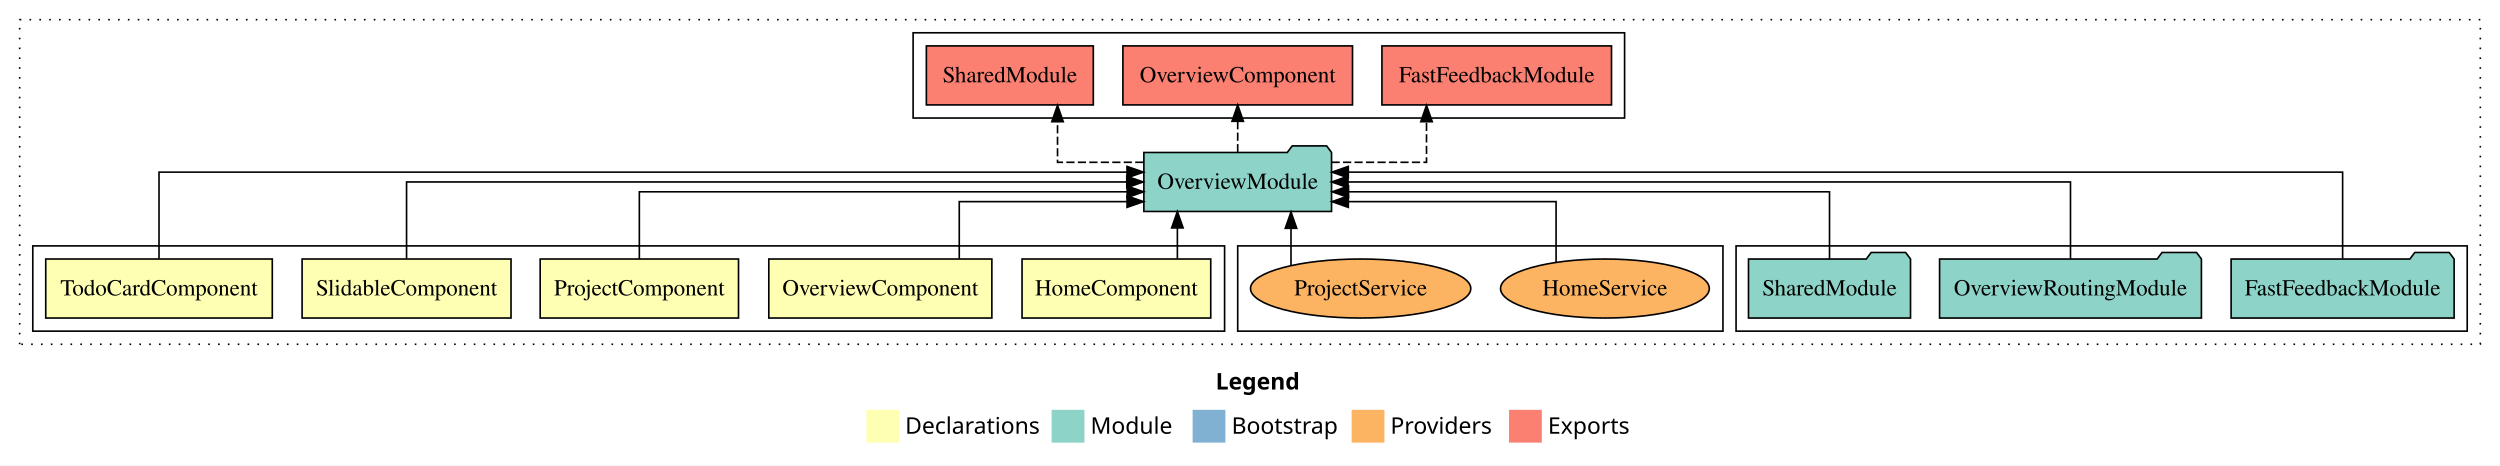
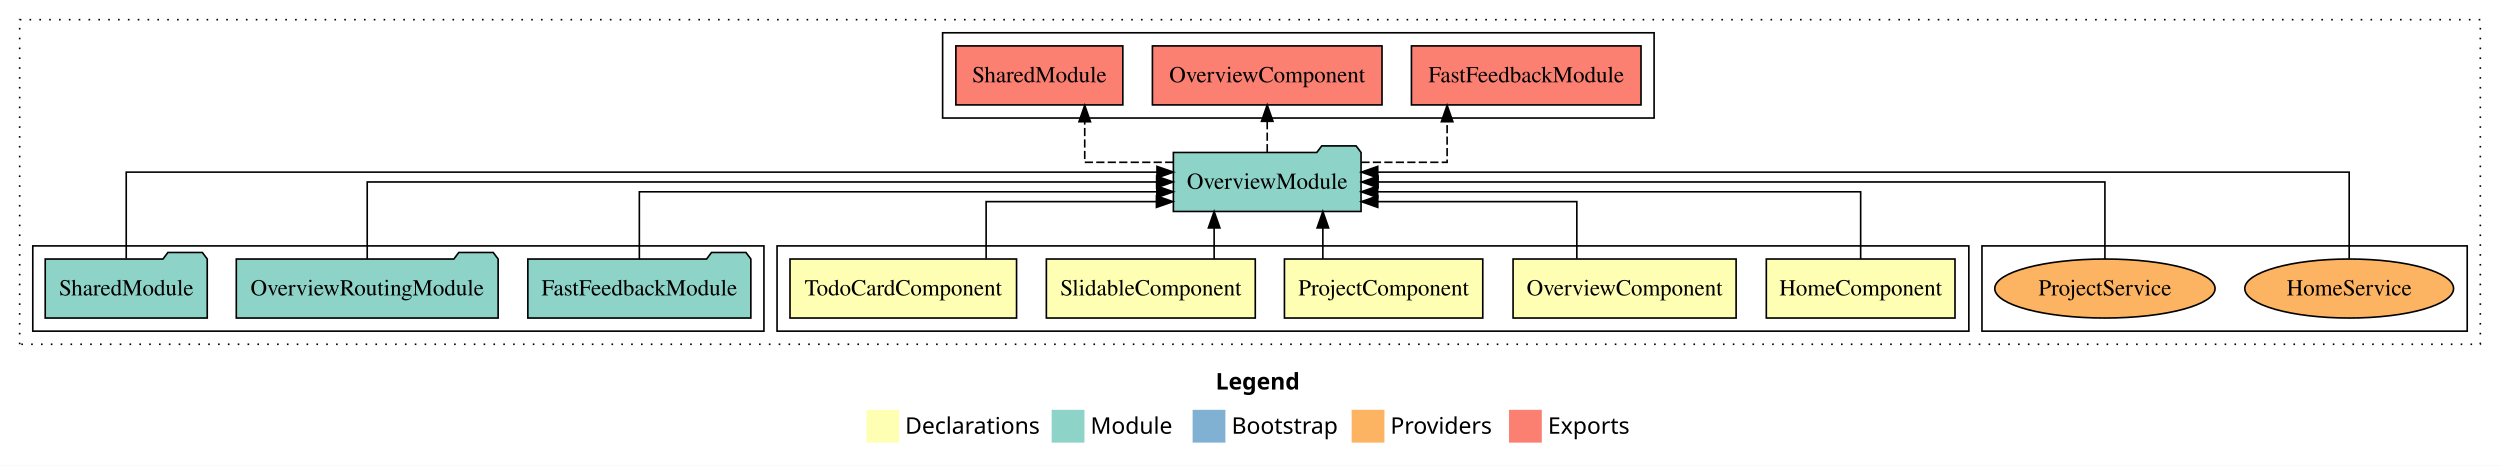
<svg xmlns="http://www.w3.org/2000/svg" width="1525pt" height="284pt" viewBox="0.00 0.00 1525.00 284.00">
  <g id="graph0" class="graph" transform="scale(1 1) rotate(0) translate(4 280)">
    <polygon fill="white" stroke="transparent" points="-4,4 -4,-280 1521,-280 1521,4 -4,4" />
    <text text-anchor="start" x="737.51" y="-42.4" font-family="sans-serif" font-weight="bold" font-size="14.00">Legend</text>
    <polygon fill="#ffffb3" stroke="transparent" points="524.5,-10 524.5,-30 544.5,-30 544.5,-10 524.5,-10" />
    <text text-anchor="start" x="548.13" y="-15.4" font-family="sans-serif" font-size="14.00">  Declarations</text>
    <polygon fill="#8dd3c7" stroke="transparent" points="637.5,-10 637.5,-30 657.5,-30 657.5,-10 637.5,-10" />
    <text text-anchor="start" x="661.23" y="-15.4" font-family="sans-serif" font-size="14.00">  Module</text>
    <polygon fill="#80b1d3" stroke="transparent" points="723.5,-10 723.5,-30 743.5,-30 743.5,-10 723.5,-10" />
    <text text-anchor="start" x="747.28" y="-15.4" font-family="sans-serif" font-size="14.00">  Bootstrap</text>
    <polygon fill="#fdb462" stroke="transparent" points="820.5,-10 820.5,-30 840.5,-30 840.5,-10 820.5,-10" />
    <text text-anchor="start" x="844.17" y="-15.4" font-family="sans-serif" font-size="14.00">  Providers</text>
    <polygon fill="#fb8072" stroke="transparent" points="916.5,-10 916.5,-30 936.5,-30 936.5,-10 916.5,-10" />
    <text text-anchor="start" x="940.23" y="-15.4" font-family="sans-serif" font-size="14.00">  Exports</text>
    <g id="clust1" class="cluster">
      <polygon fill="none" stroke="black" stroke-dasharray="1,5" points="8,-70 8,-268 1509,-268 1509,-70 8,-70" />
    </g>
-     <g id="clust8" class="cluster">
-       <polygon fill="none" stroke="black" points="1055,-78 1055,-130 1501,-130 1501,-78 1055,-78" />
-     </g>
    <g id="clust11" class="cluster">
-       <polygon fill="none" stroke="black" points="751,-78 751,-130 1047,-130 1047,-78 751,-78" />
+       <polygon fill="none" stroke="black" points="1205,-78 1205,-130 1501,-130 1501,-78 1205,-78" />
    </g>
    <g id="clust9" class="cluster">
-       <polygon fill="none" stroke="black" points="553,-208 553,-260 987,-260 987,-208 553,-208" />
+       <polygon fill="none" stroke="black" points="571,-208 571,-260 1005,-260 1005,-208 571,-208" />
    </g>
    <g id="clust2" class="cluster">
-       <polygon fill="none" stroke="black" points="16,-78 16,-130 743,-130 743,-78 16,-78" />
+       <polygon fill="none" stroke="black" points="470,-78 470,-130 1197,-130 1197,-78 470,-78" />
+     </g>
+     <g id="clust8" class="cluster">
+       <polygon fill="none" stroke="black" points="16,-78 16,-130 462,-130 462,-78 16,-78" />
    </g>
    <g id="node1" class="node">
-       <polygon fill="#ffffb3" stroke="black" points="734.55,-122 619.45,-122 619.45,-86 734.55,-86 734.55,-122" />
-       <text text-anchor="middle" x="677" y="-99.8" font-family="Times,serif" font-size="14.00">HomeComponent</text>
+       <polygon fill="#ffffb3" stroke="black" points="1188.55,-122 1073.45,-122 1073.45,-86 1188.55,-86 1188.55,-122" />
+       <text text-anchor="middle" x="1131" y="-99.8" font-family="Times,serif" font-size="14.00">HomeComponent</text>
    </g>
    <g id="node6" class="node">
-       <polygon fill="#8dd3c7" stroke="black" points="808.24,-187 805.24,-191 784.24,-191 781.24,-187 693.76,-187 693.76,-151 808.24,-151 808.24,-187" />
-       <text text-anchor="middle" x="751" y="-164.8" font-family="Times,serif" font-size="14.00">OverviewModule</text>
+       <polygon fill="#8dd3c7" stroke="black" points="826.24,-187 823.24,-191 802.24,-191 799.24,-187 711.76,-187 711.76,-151 826.24,-151 826.24,-187" />
+       <text text-anchor="middle" x="769" y="-164.8" font-family="Times,serif" font-size="14.00">OverviewModule</text>
    </g>
    <g id="edge1" class="edge">
-       <path fill="none" stroke="black" d="M714.2,-122.11C714.2,-122.11 714.2,-140.99 714.2,-140.99" />
-       <polygon fill="black" stroke="black" points="710.7,-140.99 714.2,-150.99 717.7,-140.99 710.7,-140.99" />
+       <path fill="none" stroke="black" d="M1131,-122.02C1131,-139.37 1131,-163 1131,-163 1131,-163 836.36,-163 836.36,-163" />
+       <polygon fill="black" stroke="black" points="836.36,-159.5 826.36,-163 836.36,-166.5 836.36,-159.5" />
    </g>
    <g id="node2" class="node">
-       <polygon fill="#ffffb3" stroke="black" points="601.03,-122 464.97,-122 464.97,-86 601.03,-86 601.03,-122" />
-       <text text-anchor="middle" x="533" y="-99.8" font-family="Times,serif" font-size="14.00">OverviewComponent</text>
+       <polygon fill="#ffffb3" stroke="black" points="1055.03,-122 918.97,-122 918.97,-86 1055.03,-86 1055.03,-122" />
+       <text text-anchor="middle" x="987" y="-99.8" font-family="Times,serif" font-size="14.00">OverviewComponent</text>
    </g>
    <g id="edge2" class="edge">
-       <path fill="none" stroke="black" d="M581.15,-122.24C581.15,-137.57 581.15,-157 581.15,-157 581.15,-157 683.5,-157 683.5,-157" />
-       <polygon fill="black" stroke="black" points="683.5,-160.5 693.5,-157 683.5,-153.5 683.5,-160.5" />
+       <path fill="none" stroke="black" d="M957.87,-122.24C957.87,-137.57 957.87,-157 957.87,-157 957.87,-157 836.44,-157 836.44,-157" />
+       <polygon fill="black" stroke="black" points="836.44,-153.5 826.44,-157 836.44,-160.5 836.44,-153.5" />
    </g>
    <g id="node3" class="node">
-       <polygon fill="#ffffb3" stroke="black" points="446.49,-122 325.51,-122 325.51,-86 446.49,-86 446.49,-122" />
-       <text text-anchor="middle" x="386" y="-99.8" font-family="Times,serif" font-size="14.00">ProjectComponent</text>
+       <polygon fill="#ffffb3" stroke="black" points="900.49,-122 779.51,-122 779.51,-86 900.49,-86 900.49,-122" />
+       <text text-anchor="middle" x="840" y="-99.8" font-family="Times,serif" font-size="14.00">ProjectComponent</text>
    </g>
    <g id="edge3" class="edge">
-       <path fill="none" stroke="black" d="M386,-122.02C386,-139.37 386,-163 386,-163 386,-163 683.57,-163 683.57,-163" />
-       <polygon fill="black" stroke="black" points="683.57,-166.5 693.57,-163 683.57,-159.5 683.57,-166.5" />
+       <path fill="none" stroke="black" d="M802.94,-122.11C802.94,-122.11 802.94,-140.99 802.94,-140.99" />
+       <polygon fill="black" stroke="black" points="799.44,-140.99 802.94,-150.99 806.44,-140.99 799.44,-140.99" />
    </g>
    <g id="node4" class="node">
-       <polygon fill="#ffffb3" stroke="black" points="307.72,-122 180.28,-122 180.28,-86 307.72,-86 307.72,-122" />
-       <text text-anchor="middle" x="244" y="-99.8" font-family="Times,serif" font-size="14.00">SlidableComponent</text>
+       <polygon fill="#ffffb3" stroke="black" points="761.72,-122 634.28,-122 634.28,-86 761.72,-86 761.72,-122" />
+       <text text-anchor="middle" x="698" y="-99.8" font-family="Times,serif" font-size="14.00">SlidableComponent</text>
    </g>
    <g id="edge4" class="edge">
-       <path fill="none" stroke="black" d="M244,-122.11C244,-141.34 244,-169 244,-169 244,-169 683.33,-169 683.33,-169" />
-       <polygon fill="black" stroke="black" points="683.33,-172.5 693.33,-169 683.33,-165.5 683.33,-172.5" />
+       <path fill="none" stroke="black" d="M736.62,-122.11C736.62,-122.11 736.62,-140.99 736.62,-140.99" />
+       <polygon fill="black" stroke="black" points="733.12,-140.99 736.62,-150.99 740.12,-140.99 733.12,-140.99" />
    </g>
    <g id="node5" class="node">
-       <polygon fill="#ffffb3" stroke="black" points="162.1,-122 23.9,-122 23.9,-86 162.1,-86 162.1,-122" />
-       <text text-anchor="middle" x="93" y="-99.8" font-family="Times,serif" font-size="14.00">TodoCardComponent</text>
+       <polygon fill="#ffffb3" stroke="black" points="616.1,-122 477.9,-122 477.9,-86 616.1,-86 616.1,-122" />
+       <text text-anchor="middle" x="547" y="-99.8" font-family="Times,serif" font-size="14.00">TodoCardComponent</text>
    </g>
    <g id="edge5" class="edge">
-       <path fill="none" stroke="black" d="M93,-122.28C93,-143.32 93,-175 93,-175 93,-175 683.47,-175 683.47,-175" />
-       <polygon fill="black" stroke="black" points="683.47,-178.5 693.47,-175 683.47,-171.5 683.47,-178.5" />
+       <path fill="none" stroke="black" d="M597.54,-122.24C597.54,-137.57 597.54,-157 597.54,-157 597.54,-157 701.43,-157 701.43,-157" />
+       <polygon fill="black" stroke="black" points="701.43,-160.5 711.43,-157 701.43,-153.5 701.43,-160.5" />
    </g>
    <g id="node10" class="node">
-       <polygon fill="#fb8072" stroke="black" points="979.02,-252 838.98,-252 838.98,-216 979.02,-216 979.02,-252" />
-       <text text-anchor="middle" x="909" y="-229.8" font-family="Times,serif" font-size="14.00">FastFeedbackModule </text>
+       <polygon fill="#fb8072" stroke="black" points="997.02,-252 856.98,-252 856.98,-216 997.02,-216 997.02,-252" />
+       <text text-anchor="middle" x="927" y="-229.8" font-family="Times,serif" font-size="14.00">FastFeedbackModule </text>
    </g>
    <g id="edge9" class="edge">
-       <path fill="none" stroke="black" stroke-dasharray="5,2" d="M808.25,-181C837.15,-181 866.17,-181 866.17,-181 866.17,-181 866.17,-205.76 866.17,-205.76" />
-       <polygon fill="black" stroke="black" points="862.67,-205.76 866.17,-215.76 869.67,-205.76 862.67,-205.76" />
+       <path fill="none" stroke="black" stroke-dasharray="5,2" d="M826.44,-181C852.99,-181 878.74,-181 878.74,-181 878.74,-181 878.74,-205.76 878.74,-205.76" />
+       <polygon fill="black" stroke="black" points="875.24,-205.76 878.74,-215.76 882.24,-205.76 875.24,-205.76" />
    </g>
    <g id="node11" class="node">
-       <polygon fill="#fb8072" stroke="black" points="821.03,-252 680.97,-252 680.97,-216 821.03,-216 821.03,-252" />
-       <text text-anchor="middle" x="751" y="-229.8" font-family="Times,serif" font-size="14.00">OverviewComponent </text>
+       <polygon fill="#fb8072" stroke="black" points="839.03,-252 698.97,-252 698.97,-216 839.03,-216 839.03,-252" />
+       <text text-anchor="middle" x="769" y="-229.8" font-family="Times,serif" font-size="14.00">OverviewComponent </text>
    </g>
    <g id="edge10" class="edge">
-       <path fill="none" stroke="black" stroke-dasharray="5,2" d="M751,-187.11C751,-187.11 751,-205.99 751,-205.99" />
-       <polygon fill="black" stroke="black" points="747.5,-205.99 751,-215.99 754.5,-205.99 747.5,-205.99" />
+       <path fill="none" stroke="black" stroke-dasharray="5,2" d="M769,-187.11C769,-187.11 769,-205.99 769,-205.99" />
+       <polygon fill="black" stroke="black" points="765.5,-205.99 769,-215.99 772.5,-205.99 765.5,-205.99" />
    </g>
    <g id="node12" class="node">
-       <polygon fill="#fb8072" stroke="black" points="662.92,-252 561.08,-252 561.08,-216 662.92,-216 662.92,-252" />
-       <text text-anchor="middle" x="612" y="-229.8" font-family="Times,serif" font-size="14.00">SharedModule </text>
+       <polygon fill="#fb8072" stroke="black" points="680.92,-252 579.08,-252 579.08,-216 680.92,-216 680.92,-252" />
+       <text text-anchor="middle" x="630" y="-229.8" font-family="Times,serif" font-size="14.00">SharedModule </text>
    </g>
    <g id="edge11" class="edge">
-       <path fill="none" stroke="black" stroke-dasharray="5,2" d="M693.47,-181C666.88,-181 641.09,-181 641.09,-181 641.09,-181 641.09,-205.76 641.09,-205.76" />
-       <polygon fill="black" stroke="black" points="637.59,-205.76 641.09,-215.76 644.59,-205.76 637.59,-205.76" />
+       <path fill="none" stroke="black" stroke-dasharray="5,2" d="M711.71,-181C684.43,-181 657.68,-181 657.68,-181 657.68,-181 657.68,-205.76 657.68,-205.76" />
+       <polygon fill="black" stroke="black" points="654.18,-205.76 657.68,-215.76 661.18,-205.76 654.18,-205.76" />
    </g>
    <g id="node7" class="node">
-       <polygon fill="#8dd3c7" stroke="black" points="1493.02,-122 1490.02,-126 1469.02,-126 1466.02,-122 1356.98,-122 1356.98,-86 1493.02,-86 1493.02,-122" />
-       <text text-anchor="middle" x="1425" y="-99.8" font-family="Times,serif" font-size="14.00">FastFeedbackModule</text>
+       <polygon fill="#8dd3c7" stroke="black" points="454.02,-122 451.02,-126 430.02,-126 427.02,-122 317.98,-122 317.98,-86 454.02,-86 454.02,-122" />
+       <text text-anchor="middle" x="386" y="-99.8" font-family="Times,serif" font-size="14.00">FastFeedbackModule</text>
    </g>
    <g id="edge6" class="edge">
-       <path fill="none" stroke="black" d="M1425,-122.28C1425,-143.32 1425,-175 1425,-175 1425,-175 818.46,-175 818.46,-175" />
-       <polygon fill="black" stroke="black" points="818.46,-171.5 808.46,-175 818.46,-178.5 818.46,-171.5" />
+       <path fill="none" stroke="black" d="M386,-122.02C386,-139.37 386,-163 386,-163 386,-163 701.66,-163 701.66,-163" />
+       <polygon fill="black" stroke="black" points="701.66,-166.5 711.66,-163 701.66,-159.5 701.66,-166.5" />
    </g>
    <g id="node8" class="node">
-       <polygon fill="#8dd3c7" stroke="black" points="1338.86,-122 1335.86,-126 1314.86,-126 1311.86,-122 1179.14,-122 1179.14,-86 1338.86,-86 1338.86,-122" />
-       <text text-anchor="middle" x="1259" y="-99.8" font-family="Times,serif" font-size="14.00">OverviewRoutingModule</text>
+       <polygon fill="#8dd3c7" stroke="black" points="299.86,-122 296.86,-126 275.86,-126 272.86,-122 140.14,-122 140.14,-86 299.86,-86 299.86,-122" />
+       <text text-anchor="middle" x="220" y="-99.8" font-family="Times,serif" font-size="14.00">OverviewRoutingModule</text>
    </g>
    <g id="edge7" class="edge">
-       <path fill="none" stroke="black" d="M1259,-122.11C1259,-141.34 1259,-169 1259,-169 1259,-169 818.29,-169 818.29,-169" />
-       <polygon fill="black" stroke="black" points="818.29,-165.5 808.29,-169 818.29,-172.5 818.29,-165.5" />
+       <path fill="none" stroke="black" d="M220,-122.11C220,-141.34 220,-169 220,-169 220,-169 701.54,-169 701.54,-169" />
+       <polygon fill="black" stroke="black" points="701.54,-172.5 711.54,-169 701.54,-165.5 701.54,-172.5" />
    </g>
    <g id="node9" class="node">
-       <polygon fill="#8dd3c7" stroke="black" points="1161.42,-122 1158.42,-126 1137.42,-126 1134.42,-122 1062.58,-122 1062.58,-86 1161.42,-86 1161.42,-122" />
-       <text text-anchor="middle" x="1112" y="-99.8" font-family="Times,serif" font-size="14.00">SharedModule</text>
+       <polygon fill="#8dd3c7" stroke="black" points="122.42,-122 119.42,-126 98.42,-126 95.42,-122 23.58,-122 23.58,-86 122.42,-86 122.42,-122" />
+       <text text-anchor="middle" x="73" y="-99.8" font-family="Times,serif" font-size="14.00">SharedModule</text>
    </g>
    <g id="edge8" class="edge">
-       <path fill="none" stroke="black" d="M1112,-122.02C1112,-139.37 1112,-163 1112,-163 1112,-163 818.6,-163 818.6,-163" />
-       <polygon fill="black" stroke="black" points="818.6,-159.5 808.6,-163 818.6,-166.5 818.6,-159.5" />
+       <path fill="none" stroke="black" d="M73,-122.28C73,-143.32 73,-175 73,-175 73,-175 701.75,-175 701.75,-175" />
+       <polygon fill="black" stroke="black" points="701.75,-178.5 711.75,-175 701.75,-171.5 701.75,-178.5" />
    </g>
    <g id="node13" class="node">
-       <ellipse fill="#fdb462" stroke="black" cx="975" cy="-104" rx="63.68" ry="18" />
-       <text text-anchor="middle" x="975" y="-99.8" font-family="Times,serif" font-size="14.00">HomeService</text>
+       <ellipse fill="#fdb462" stroke="black" cx="1429" cy="-104" rx="63.68" ry="18" />
+       <text text-anchor="middle" x="1429" y="-99.8" font-family="Times,serif" font-size="14.00">HomeService</text>
    </g>
    <g id="edge12" class="edge">
-       <path fill="none" stroke="black" d="M945.21,-120.19C945.21,-135.78 945.21,-157 945.21,-157 945.21,-157 818.48,-157 818.48,-157" />
-       <polygon fill="black" stroke="black" points="818.48,-153.5 808.48,-157 818.48,-160.5 818.48,-153.5" />
+       <path fill="none" stroke="black" d="M1429,-122.28C1429,-143.32 1429,-175 1429,-175 1429,-175 836.42,-175 836.42,-175" />
+       <polygon fill="black" stroke="black" points="836.42,-171.5 826.42,-175 836.42,-178.5 836.42,-171.5" />
    </g>
    <g id="node14" class="node">
-       <ellipse fill="#fdb462" stroke="black" cx="826" cy="-104" rx="67.19" ry="18" />
-       <text text-anchor="middle" x="826" y="-99.8" font-family="Times,serif" font-size="14.00">ProjectService</text>
+       <ellipse fill="#fdb462" stroke="black" cx="1280" cy="-104" rx="67.19" ry="18" />
+       <text text-anchor="middle" x="1280" y="-99.8" font-family="Times,serif" font-size="14.00">ProjectService</text>
    </g>
    <g id="edge13" class="edge">
-       <path fill="none" stroke="black" d="M783.51,-118.1C783.51,-118.1 783.51,-140.72 783.51,-140.72" />
-       <polygon fill="black" stroke="black" points="780.01,-140.72 783.51,-150.72 787.01,-140.72 780.01,-140.72" />
+       <path fill="none" stroke="black" d="M1280,-122.11C1280,-141.34 1280,-169 1280,-169 1280,-169 836.62,-169 836.62,-169" />
+       <polygon fill="black" stroke="black" points="836.62,-165.5 826.62,-169 836.62,-172.5 836.62,-165.5" />
    </g>
  </g>
</svg>
